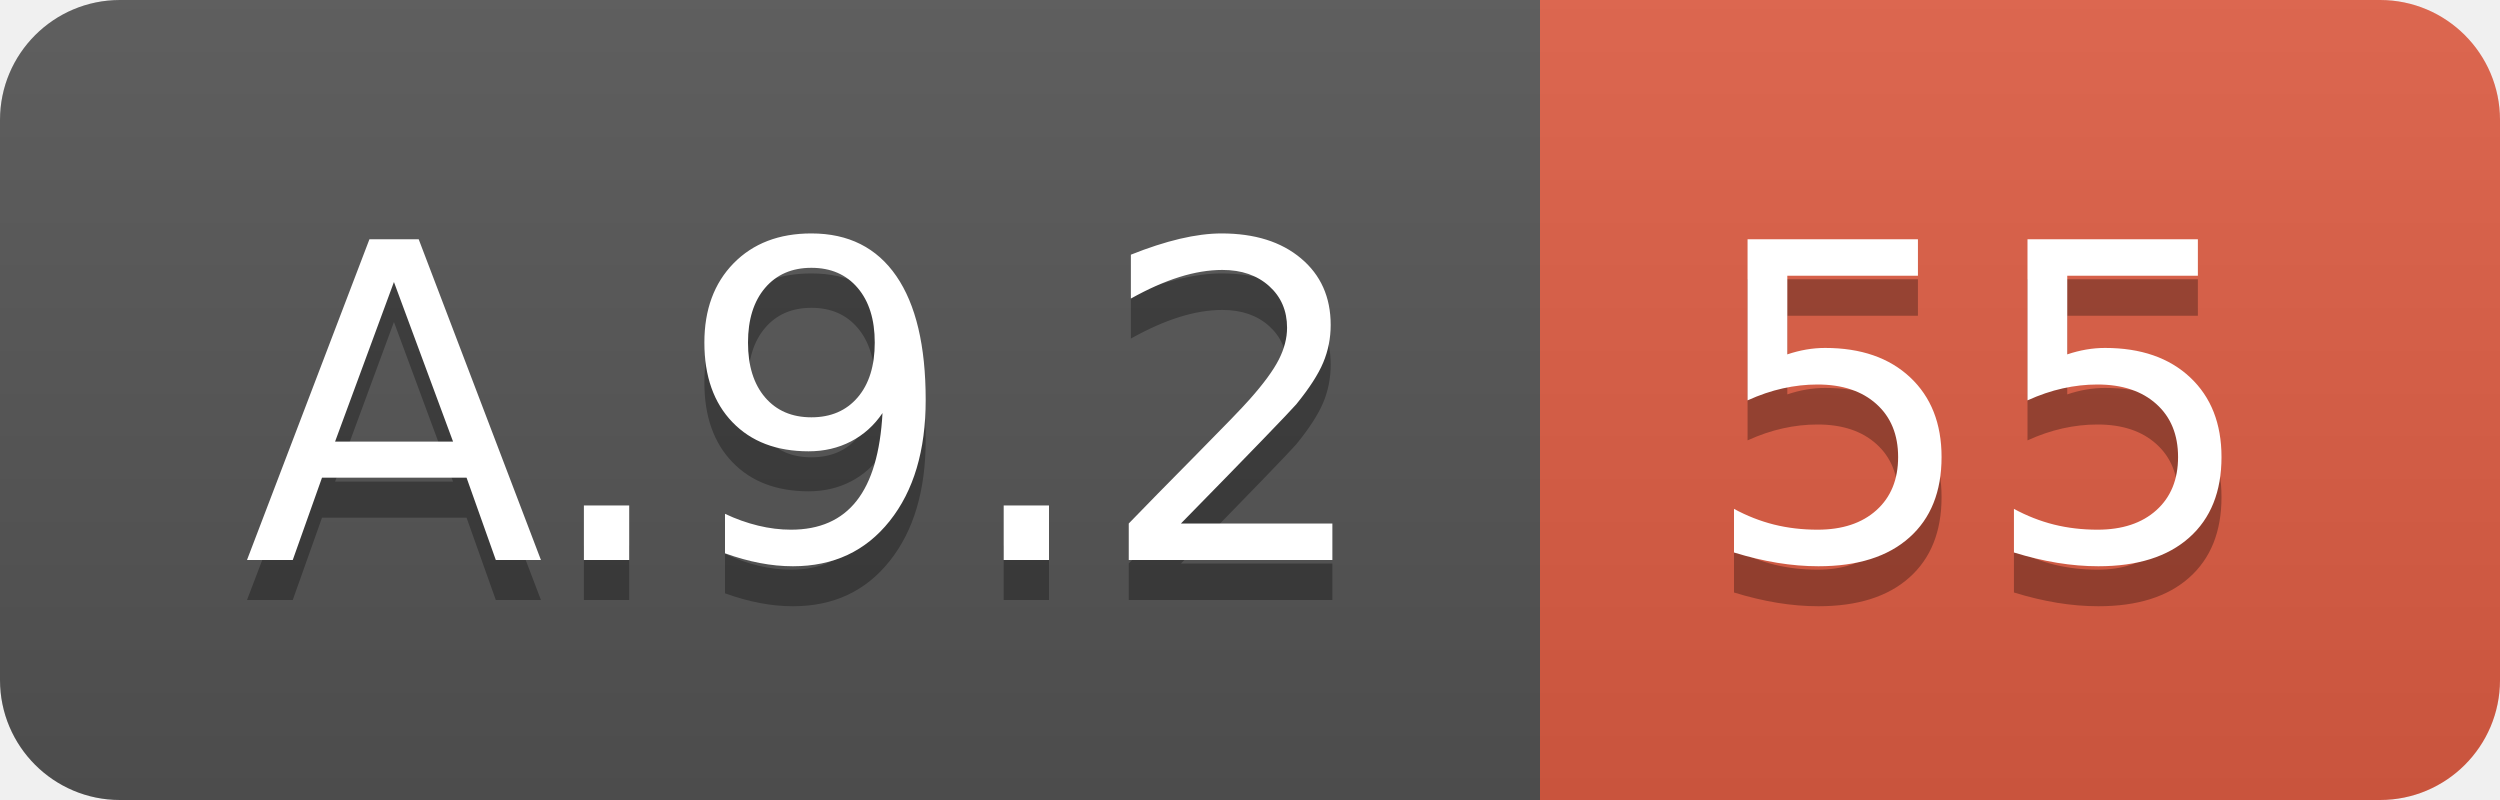
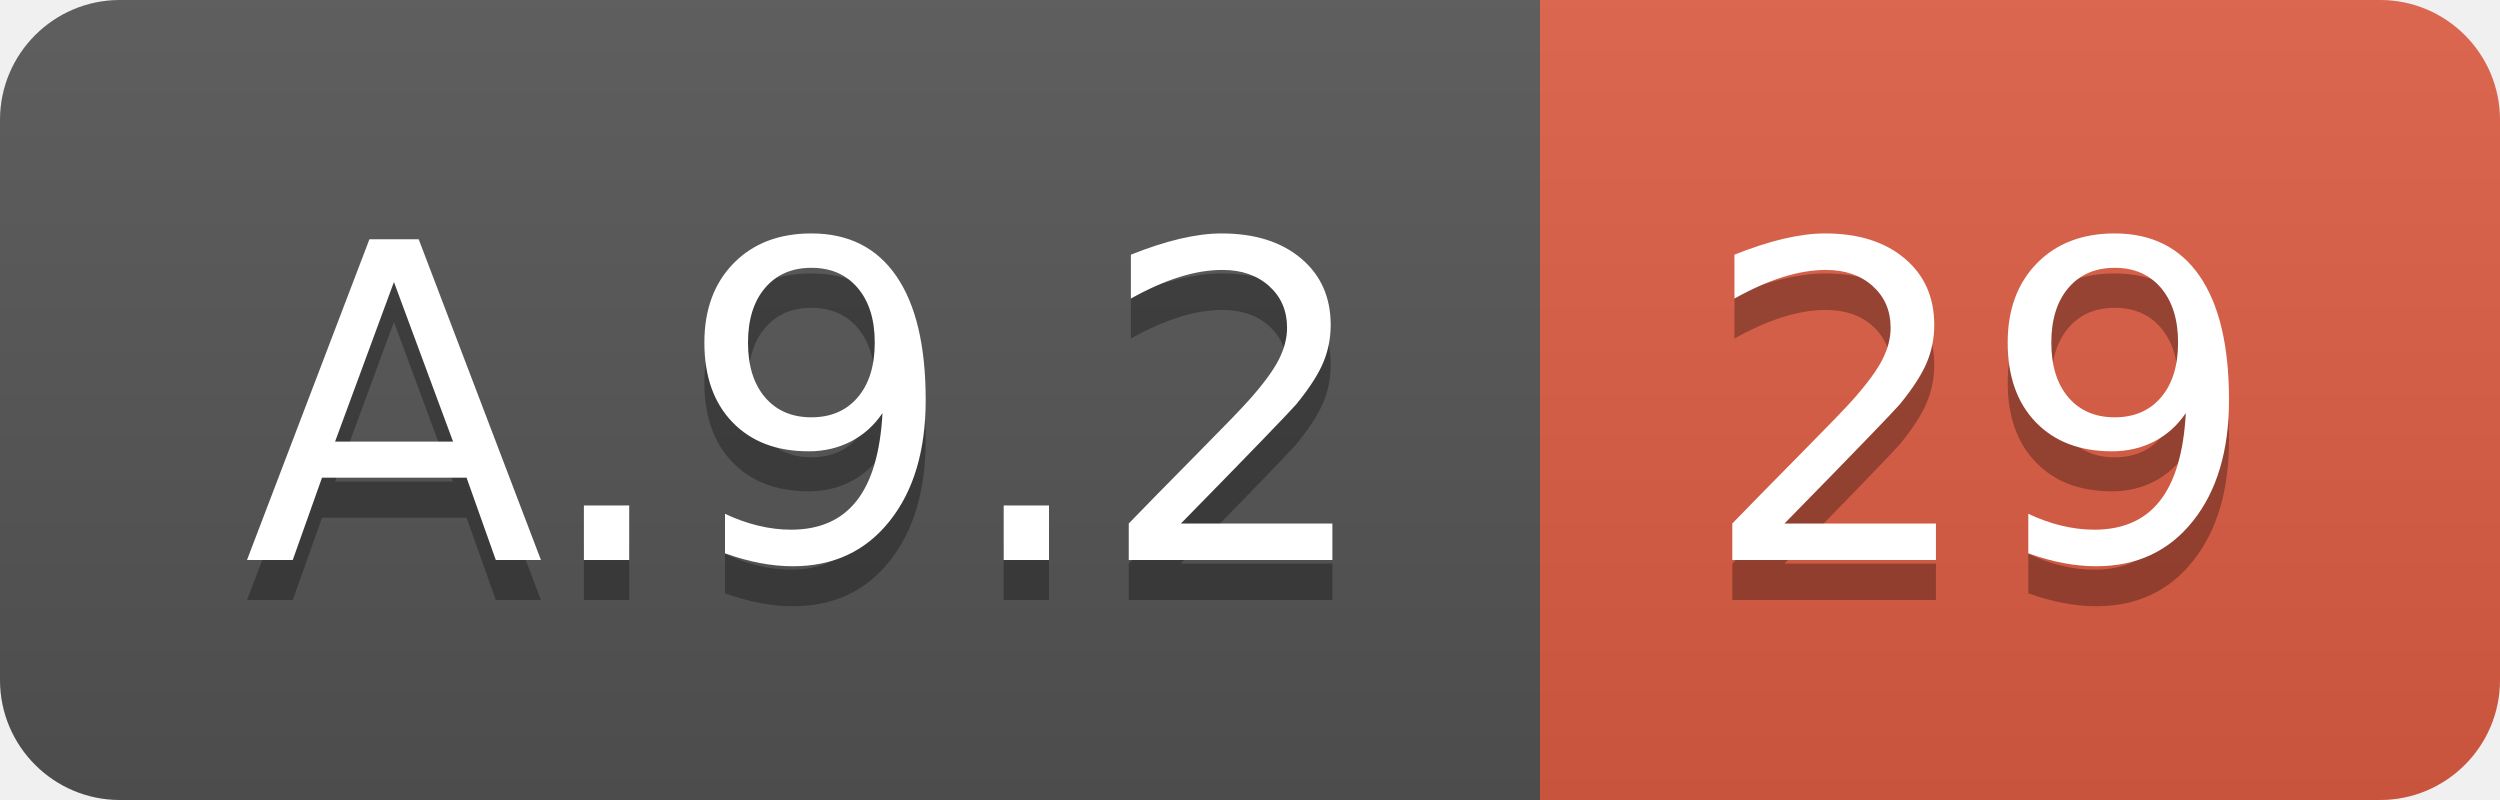
<svg xmlns="http://www.w3.org/2000/svg" width="62.5" height="20">
  <linearGradient id="smooth" x2="0" y2="100%">
    <stop offset="0" stop-color="#bbb" stop-opacity=".1" />
    <stop offset="1" stop-opacity=".1" />
  </linearGradient>
  <clipPath id="round">
    <rect width="62.5" height="20" rx="3" fill="#fff" />
  </clipPath>
  <g clip-path="url(#round)">
    <rect width="38.5" height="20" fill="#555" />
    <rect x="38.5" width="24.0" height="20" fill="#e05d44" />
    <rect width="62.5" height="20" fill="url(#smooth)" />
  </g>
  <g fill="#fff" text-anchor="middle" font-family="DejaVu Sans,Verdana,Geneva,sans-serif" font-size="110">
    <text x="202.5" y="150" fill="#010101" fill-opacity=".3" transform="scale(0.1)" textLength="285.0" lengthAdjust="spacing">A.9.2</text>
    <text x="202.5" y="140" transform="scale(0.1)" textLength="285.0" lengthAdjust="spacing">A.9.2</text>
-     <text x="495.0" y="150" fill="#010101" fill-opacity=".3" transform="scale(0.1)" textLength="140.0" lengthAdjust="spacing">55</text>
-     <text x="495.0" y="140" transform="scale(0.1)" textLength="140.0" lengthAdjust="spacing">55</text>
+     <text x="495.0" y="150" fill="#010101" fill-opacity=".3" transform="scale(0.1)" textLength="140.0" lengthAdjust="spacing">29</text>
+     <text x="495.0" y="140" transform="scale(0.1)" textLength="140.0" lengthAdjust="spacing">29</text>
  </g>
</svg>
